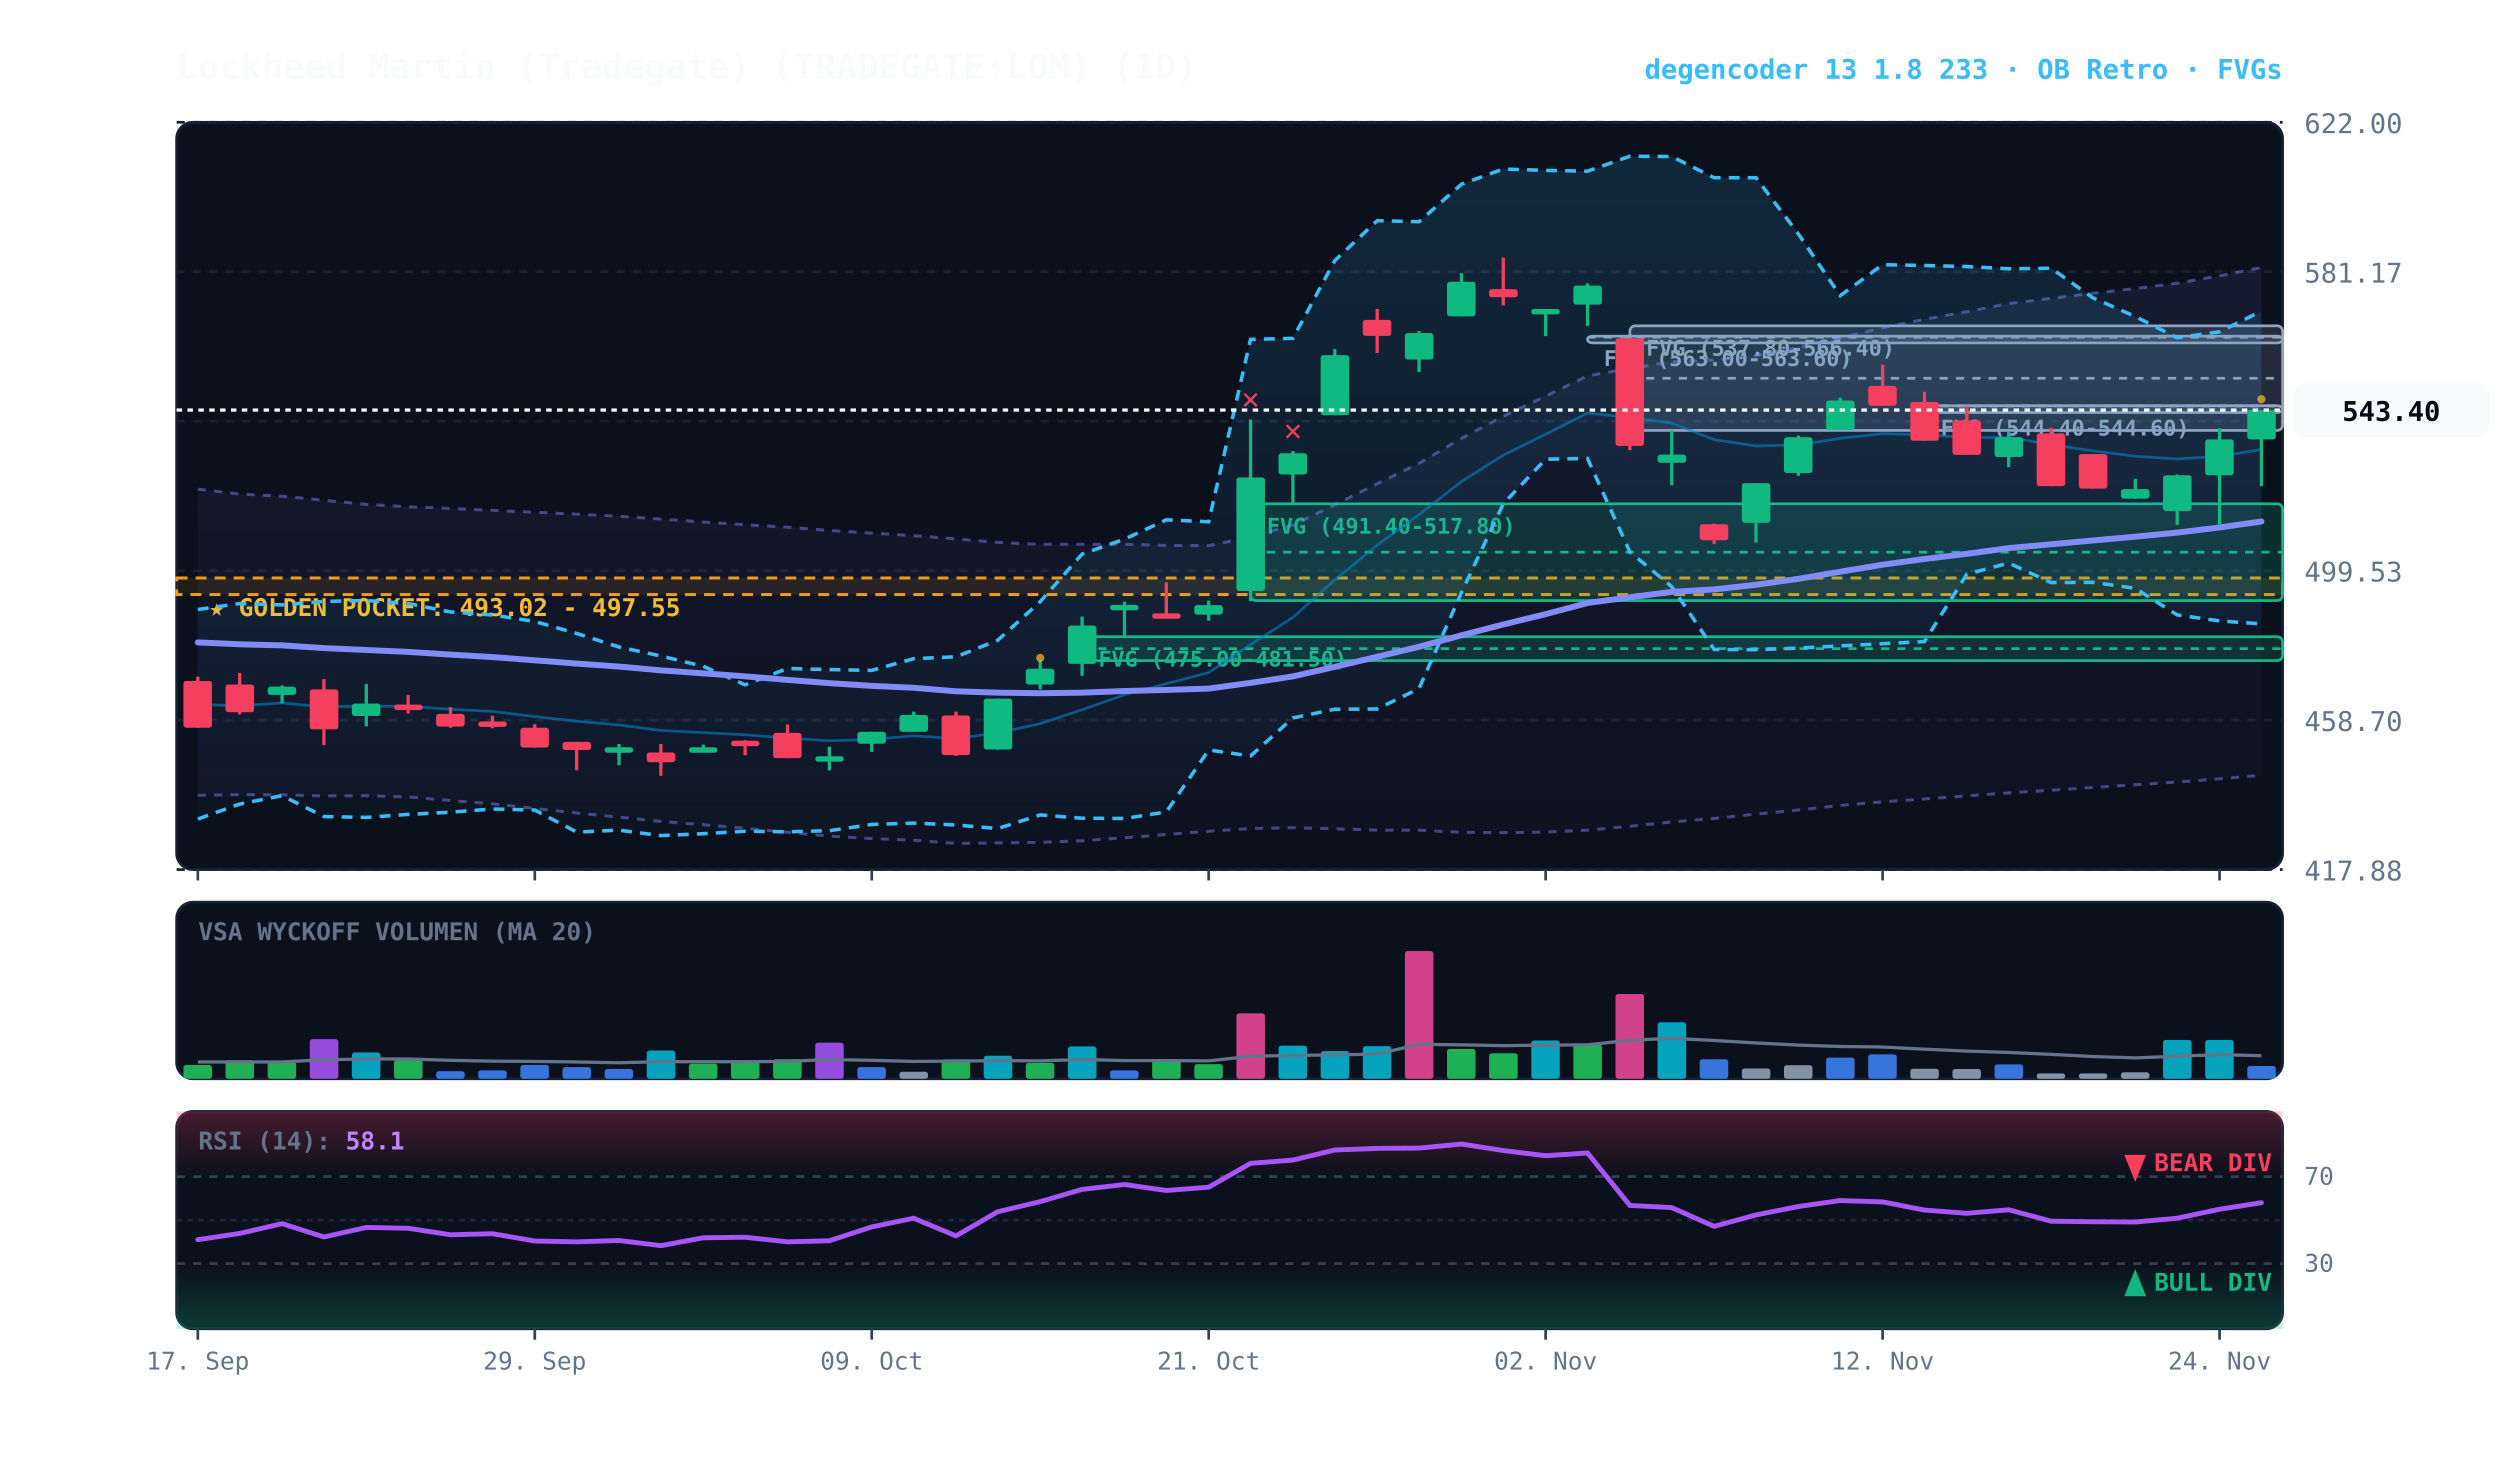
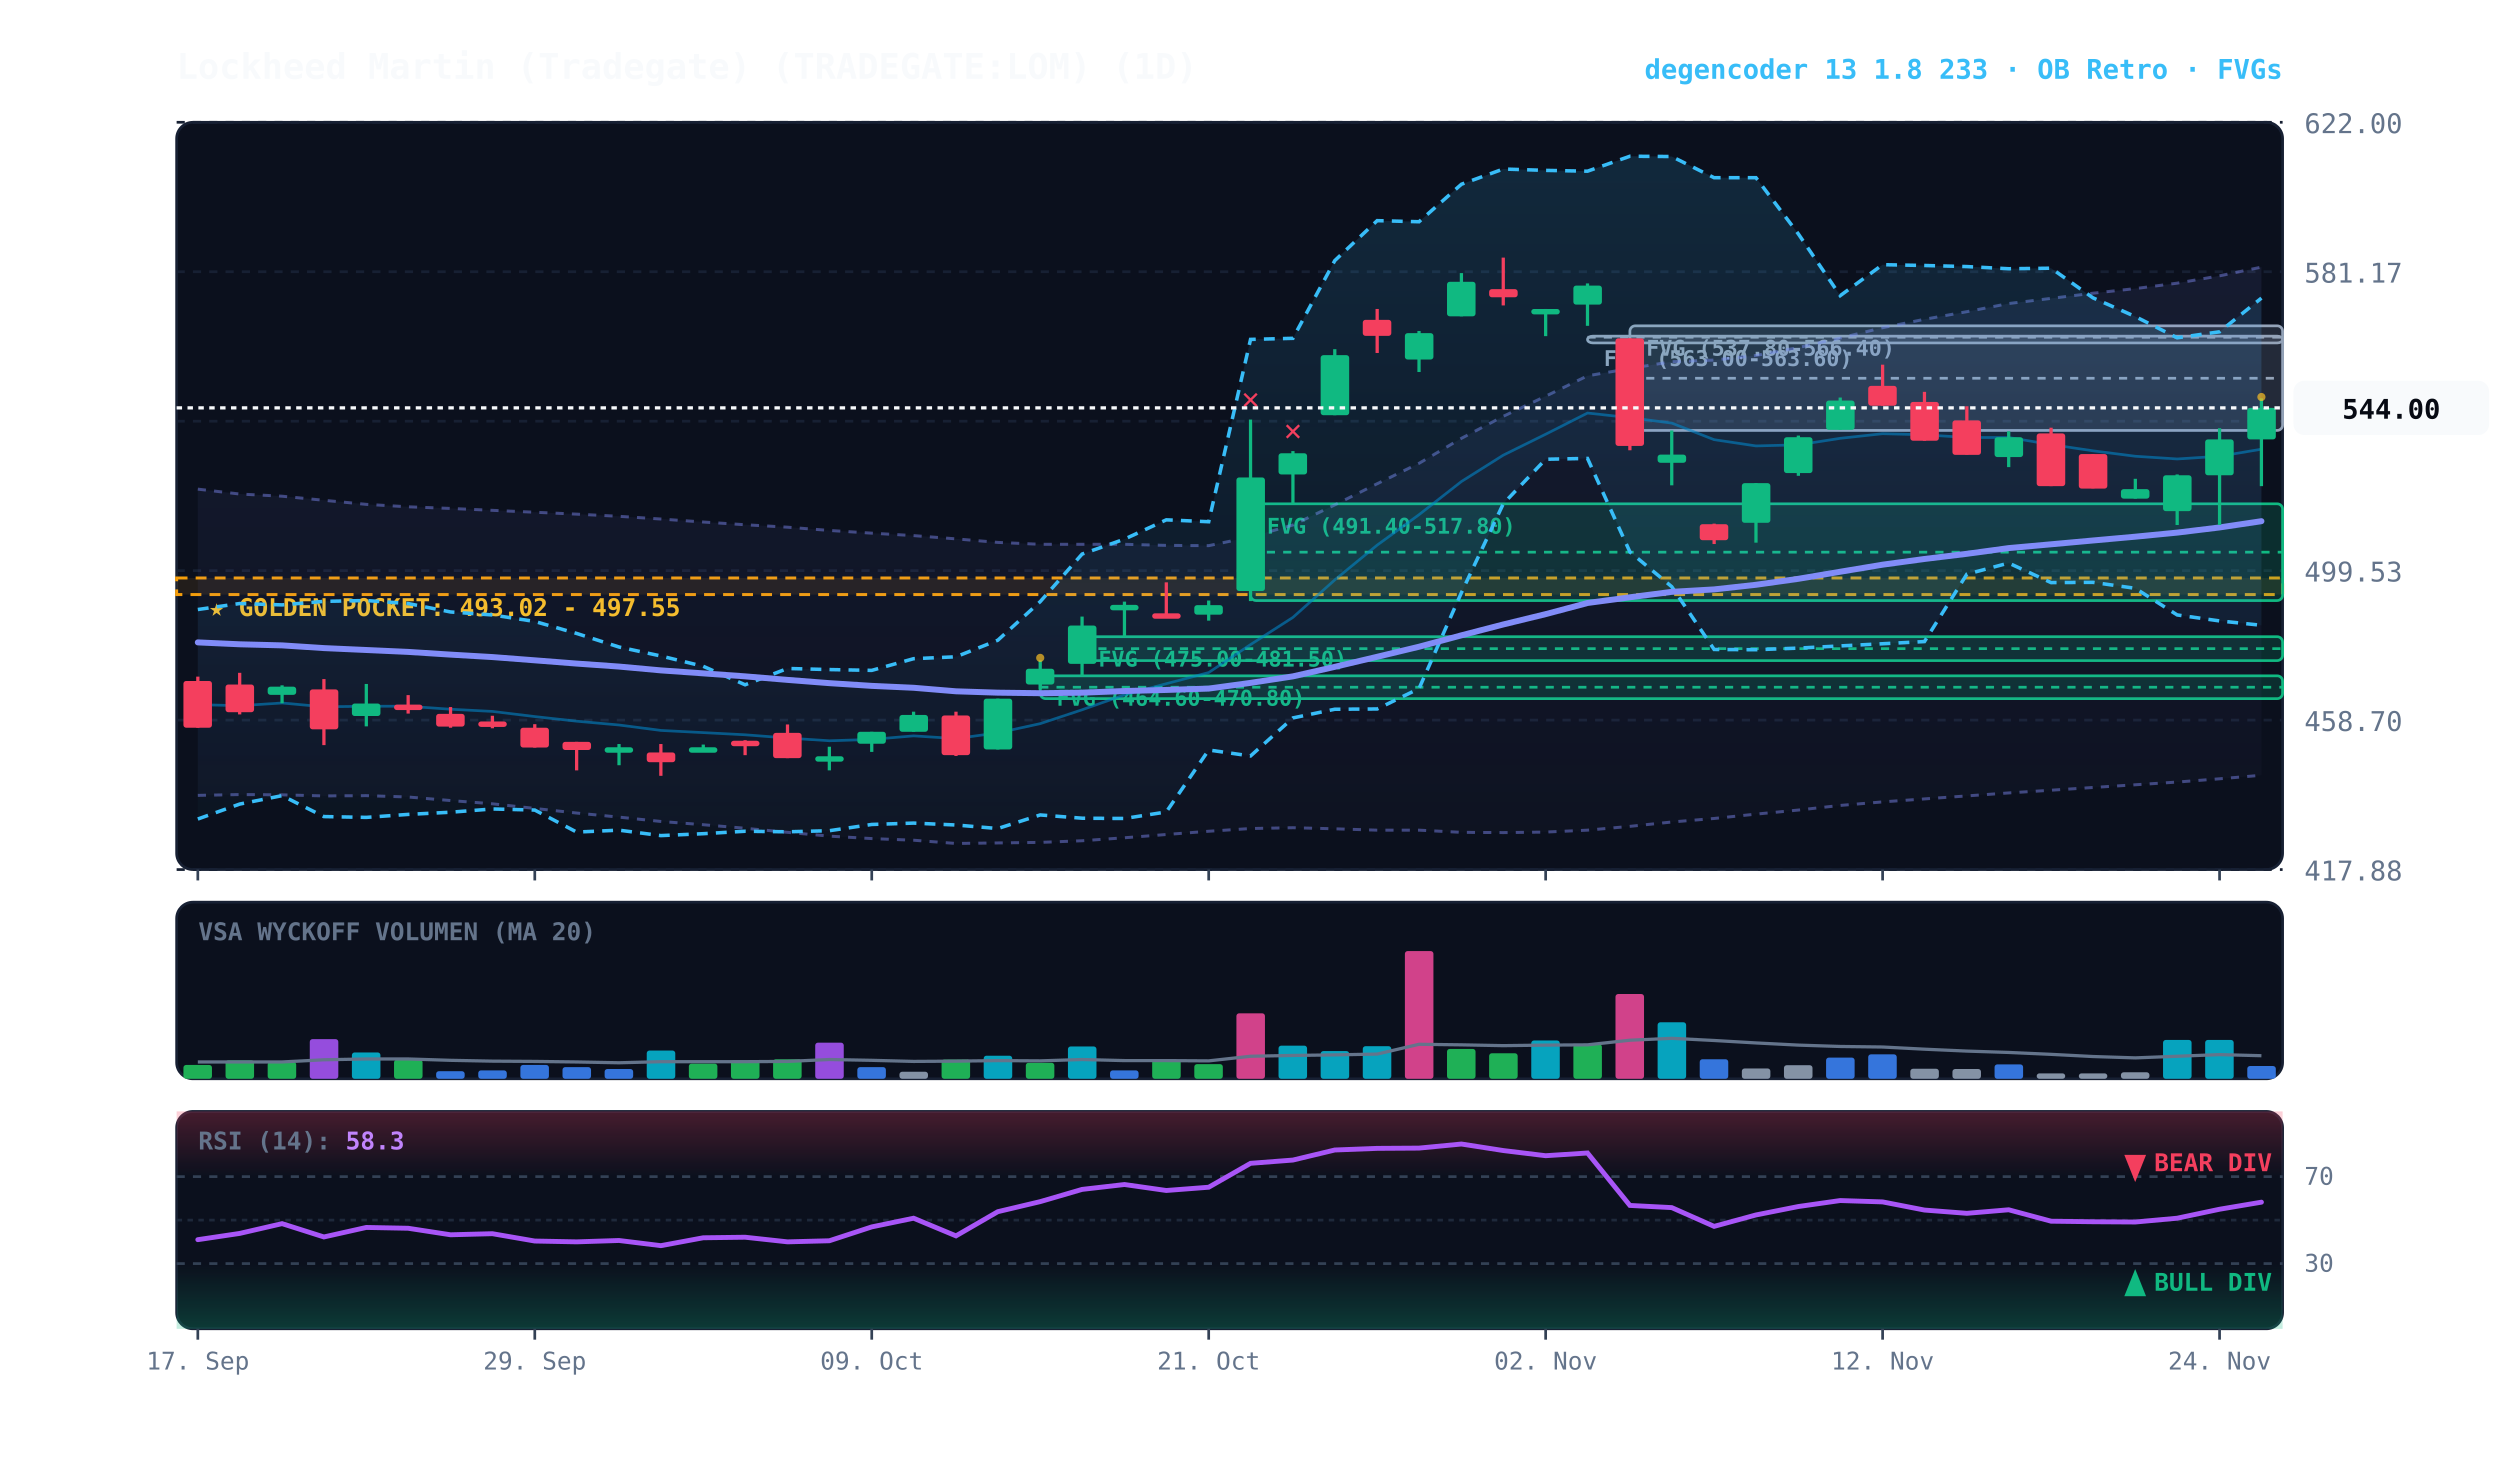
<svg xmlns="http://www.w3.org/2000/svg" viewBox="0 0 920 540" width="100%" height="100%" style="background:#070a13; font-family:'JetBrains Mono', monospace;">
  <defs>
    <linearGradient id="cloud-grad" x1="0%" y1="0%" x2="0%" y2="100%">
      <stop offset="0%" stop-color="#38bdf8" stop-opacity="0.14" />
      <stop offset="100%" stop-color="#38bdf8" stop-opacity="0.02" />
    </linearGradient>
    <linearGradient id="rfe-cloud" x1="0%" y1="0%" x2="0%" y2="100%">
      <stop offset="0%" stop-color="#818cf8" stop-opacity="0.09" />
      <stop offset="100%" stop-color="#818cf8" stop-opacity="0.02" />
    </linearGradient>
    <linearGradient id="rsi-overbought" x1="0%" y1="0%" x2="0%" y2="100%">
      <stop offset="0%" stop-color="#f43f5e" stop-opacity="0.25" />
      <stop offset="100%" stop-color="#f43f5e" stop-opacity="0.0" />
    </linearGradient>
    <linearGradient id="rsi-oversold" x1="0%" y1="0%" x2="0%" y2="100%">
      <stop offset="0%" stop-color="#10b981" stop-opacity="0.0" />
      <stop offset="100%" stop-color="#10b981" stop-opacity="0.25" />
    </linearGradient>
  </defs>
  <rect x="65" y="45" width="775" height="275" fill="#0b101d" rx="6" stroke="#172033" stroke-width="1" />
  <rect x="65" y="332" width="775" height="65" fill="#0b101d" rx="6" stroke="#172033" stroke-width="1" />
  <rect x="65" y="409" width="775" height="80" fill="#0b101d" rx="6" stroke="#172033" stroke-width="1" />
  <line x1="65" y1="320.0" x2="840" y2="320.0" stroke="#172033" stroke-dasharray="3,3" stroke-width="1" />
  <text x="848" y="324.0" fill="#64748b" font-size="10" text-anchor="start">417.88</text>
  <line x1="65" y1="265.0" x2="840" y2="265.0" stroke="#172033" stroke-dasharray="3,3" stroke-width="1" />
  <text x="848" y="269.0" fill="#64748b" font-size="10" text-anchor="start">458.70</text>
  <line x1="65" y1="210.0" x2="840" y2="210.0" stroke="#172033" stroke-dasharray="3,3" stroke-width="1" />
  <text x="848" y="214.0" fill="#64748b" font-size="10" text-anchor="start">499.53</text>
  <line x1="65" y1="155.0" x2="840" y2="155.0" stroke="#172033" stroke-dasharray="3,3" stroke-width="1" />
  <text x="848" y="159.0" fill="#64748b" font-size="10" text-anchor="start">540.35</text>
  <line x1="65" y1="100.0" x2="840" y2="100.0" stroke="#172033" stroke-dasharray="3,3" stroke-width="1" />
  <text x="848" y="104.0" fill="#64748b" font-size="10" text-anchor="start">581.17</text>
  <line x1="65" y1="45.0" x2="840" y2="45.0" stroke="#172033" stroke-dasharray="3,3" stroke-width="1" />
  <text x="848" y="49.0" fill="#64748b" font-size="10" text-anchor="start">622.00</text>
  <rect x="65" y="212.7" width="775" height="6.1" fill="rgba(245, 158, 11, 0.10)" stroke="#f59e0b" stroke-dasharray="4,3" stroke-width="1.1" />
  <text x="77" y="226.7" fill="#fbbf24" font-size="9" font-weight="bold">★ GOLDEN POCKET: 493.02 - 497.55</text>
-   <rect x="708.2" y="149.3" width="131.8" height="2.5" fill="rgba(148, 163, 184, 0.18)" stroke="#94a3b8" stroke-width="1" rx="2" />
-   <line x1="708.2" y1="149.4" x2="840" y2="149.4" stroke="#94a3b8" stroke-dasharray="3,3" stroke-width="1" />
-   <text x="714.2" y="160.3" fill="#94a3b8" font-size="8" font-weight="bold">FVG (544.40-544.60)</text>
  <rect x="599.8" y="119.9" width="240.2" height="38.5" fill="rgba(148, 163, 184, 0.18)" stroke="#94a3b8" stroke-width="1" rx="2" />
  <line x1="599.8" y1="139.2" x2="840" y2="139.2" stroke="#94a3b8" stroke-dasharray="3,3" stroke-width="1" />
  <text x="605.8" y="130.9" fill="#94a3b8" font-size="8" font-weight="bold">FVG (537.80-566.40)</text>
  <rect x="584.2" y="123.7" width="255.8" height="2.5" fill="rgba(148, 163, 184, 0.18)" stroke="#94a3b8" stroke-width="1" rx="2" />
  <line x1="584.2" y1="124.1" x2="840" y2="124.1" stroke="#94a3b8" stroke-dasharray="3,3" stroke-width="1" />
  <text x="590.2" y="134.7" fill="#94a3b8" font-size="8" font-weight="bold">FVG (563.00-563.60)</text>
  <rect x="460.2" y="185.4" width="379.8" height="35.6" fill="rgba(16, 185, 129, 0.18)" stroke="#10b981" stroke-width="1" rx="2" />
  <line x1="460.2" y1="203.2" x2="840" y2="203.2" stroke="#10b981" stroke-dasharray="3,3" stroke-width="1" />
  <text x="466.2" y="196.4" fill="#10b981" font-size="8" font-weight="bold">FVG (491.40-517.80)</text>
  <rect x="398.2" y="234.3" width="441.8" height="8.8" fill="rgba(16, 185, 129, 0.18)" stroke="#10b981" stroke-width="1" rx="2" />
  <line x1="398.2" y1="238.7" x2="840" y2="238.7" stroke="#10b981" stroke-dasharray="3,3" stroke-width="1" />
  <text x="404.2" y="245.3" fill="#10b981" font-size="8" font-weight="bold">FVG (475.00-481.50)</text>
-   <polygon points="72.8,180.0 88.2,181.8 103.8,182.6 119.2,184.1 134.8,185.6 150.2,186.5 165.8,187.1 181.2,187.8 196.8,188.5 212.2,189.2 227.8,190.0 243.2,191.0 258.8,192.1 274.2,193.1 289.8,194.0 305.2,195.2 320.8,196.2 336.2,197.1 351.8,198.3 367.2,199.6 382.8,200.3 398.2,200.3 413.8,200.3 429.2,200.7 444.8,200.8 460.2,197.6 475.8,193.2 491.2,185.8 506.8,178.0 522.2,170.5 537.8,161.3 553.2,153.2 568.8,145.8 584.2,138.3 599.8,135.6 615.2,133.1 630.8,132.5 646.2,130.8 661.8,127.9 677.2,124.4 692.8,120.6 708.2,117.5 723.8,114.7 739.2,111.7 754.8,109.8 770.2,107.9 785.8,106.2 801.2,104.2 816.8,101.5 832.2,98.4 832.2,285.3 816.8,286.6 801.2,287.8 785.8,288.8 770.2,289.8 754.8,290.8 739.2,291.8 723.8,292.9 708.2,294.0 692.8,295.1 677.2,296.4 661.8,298.1 646.2,299.6 630.8,301.2 615.2,302.5 599.8,304.1 584.2,305.5 568.8,306.2 553.2,306.4 537.8,306.3 522.2,305.5 506.8,305.5 491.2,305.0 475.8,304.6 460.2,304.9 444.8,305.9 429.2,307.1 413.8,308.3 398.2,309.4 382.8,310.0 367.2,310.2 351.8,310.4 336.2,309.2 320.8,308.6 305.2,307.7 289.8,306.3 274.2,304.8 258.8,303.5 243.2,302.3 227.8,300.7 212.2,299.2 196.8,297.5 181.2,295.8 165.8,294.6 150.2,293.3 134.8,292.8 119.2,292.9 103.8,292.5 88.2,292.4 72.8,292.7" fill="url(#rfe-cloud)" />
-   <polyline points="72.8,180.0 88.2,181.8 103.8,182.6 119.2,184.1 134.8,185.6 150.2,186.5 165.8,187.1 181.2,187.8 196.8,188.5 212.2,189.2 227.8,190.0 243.2,191.0 258.8,192.1 274.2,193.1 289.8,194.0 305.2,195.2 320.8,196.2 336.2,197.1 351.8,198.3 367.2,199.6 382.8,200.3 398.2,200.3 413.8,200.3 429.2,200.7 444.8,200.8 460.2,197.6 475.8,193.2 491.2,185.8 506.8,178.0 522.2,170.5 537.8,161.3 553.2,153.2 568.8,145.8 584.2,138.3 599.8,135.6 615.2,133.1 630.8,132.5 646.2,130.8 661.8,127.9 677.2,124.4 692.8,120.6 708.2,117.5 723.8,114.7 739.2,111.7 754.8,109.8 770.2,107.9 785.8,106.2 801.2,104.2 816.8,101.5 832.2,98.4" fill="none" stroke="#818cf8" stroke-width="1.1" stroke-opacity="0.45" stroke-dasharray="3,3" />
+   <rect x="382.8" y="248.7" width="457.2" height="8.4" fill="rgba(16, 185, 129, 0.18)" stroke="#10b981" stroke-width="1" rx="2" />
+   <line x1="382.8" y1="252.9" x2="840" y2="252.9" stroke="#10b981" stroke-dasharray="3,3" stroke-width="1" />
+   <text x="388.8" y="259.7" fill="#10b981" font-size="8" font-weight="bold">FVG (464.60-470.80)</text>
+   <polygon points="72.8,180.0 88.2,181.8 103.8,182.6 119.2,184.1 134.8,185.6 150.2,186.5 165.8,187.1 181.2,187.8 196.8,188.5 212.2,189.2 227.8,190.0 243.2,191.0 258.8,192.1 274.2,193.1 289.8,194.0 305.2,195.2 320.8,196.2 336.2,197.1 351.8,198.3 367.2,199.6 382.8,200.3 398.2,200.3 413.8,200.3 429.2,200.7 444.8,200.8 460.2,197.6 475.8,193.2 491.2,185.8 506.8,178.0 522.2,170.5 537.8,161.3 553.2,153.2 568.8,145.8 584.2,138.3 599.8,135.6 615.2,133.1 630.8,132.5 646.2,130.8 661.8,127.9 677.2,124.4 692.8,120.6 708.2,117.5 723.8,114.7 739.2,111.7 754.8,109.8 770.2,107.9 785.8,106.2 801.2,104.2 816.8,101.5 832.2,98.3 832.2,285.3 816.8,286.6 801.2,287.8 785.8,288.8 770.2,289.8 754.8,290.8 739.2,291.8 723.8,292.9 708.2,294.0 692.8,295.1 677.2,296.4 661.8,298.1 646.2,299.6 630.8,301.2 615.2,302.5 599.8,304.1 584.2,305.5 568.8,306.2 553.2,306.4 537.8,306.3 522.2,305.5 506.8,305.5 491.2,305.0 475.8,304.6 460.2,304.9 444.8,305.9 429.2,307.1 413.8,308.3 398.2,309.4 382.8,310.0 367.2,310.2 351.8,310.4 336.2,309.2 320.8,308.6 305.2,307.7 289.8,306.3 274.2,304.8 258.8,303.5 243.2,302.3 227.8,300.7 212.2,299.2 196.8,297.5 181.2,295.8 165.8,294.6 150.2,293.3 134.8,292.8 119.2,292.9 103.8,292.5 88.2,292.4 72.8,292.7" fill="url(#rfe-cloud)" />
+   <polyline points="72.8,180.0 88.2,181.8 103.8,182.6 119.2,184.1 134.8,185.6 150.2,186.5 165.8,187.1 181.2,187.8 196.8,188.5 212.2,189.2 227.8,190.0 243.2,191.0 258.8,192.1 274.2,193.1 289.8,194.0 305.2,195.2 320.8,196.2 336.2,197.1 351.8,198.3 367.2,199.6 382.8,200.3 398.2,200.3 413.8,200.3 429.2,200.7 444.8,200.8 460.2,197.6 475.8,193.2 491.2,185.8 506.8,178.0 522.2,170.5 537.8,161.3 553.2,153.2 568.8,145.8 584.2,138.3 599.8,135.6 615.2,133.1 630.8,132.5 646.2,130.8 661.8,127.9 677.2,124.4 692.8,120.6 708.2,117.5 723.8,114.7 739.2,111.7 754.8,109.8 770.2,107.9 785.8,106.2 801.2,104.2 816.8,101.5 832.2,98.3" fill="none" stroke="#818cf8" stroke-width="1.1" stroke-opacity="0.45" stroke-dasharray="3,3" />
  <polyline points="72.8,292.7 88.2,292.4 103.8,292.5 119.2,292.9 134.8,292.8 150.2,293.3 165.8,294.6 181.2,295.8 196.8,297.5 212.2,299.2 227.8,300.7 243.2,302.3 258.8,303.5 274.2,304.8 289.8,306.3 305.2,307.7 320.8,308.6 336.2,309.2 351.8,310.4 367.2,310.2 382.8,310.0 398.2,309.4 413.8,308.3 429.2,307.1 444.8,305.9 460.2,304.9 475.8,304.6 491.2,305.0 506.8,305.5 522.2,305.5 537.8,306.3 553.2,306.4 568.8,306.2 584.2,305.5 599.8,304.1 615.2,302.5 630.8,301.2 646.2,299.6 661.8,298.1 677.2,296.4 692.8,295.1 708.2,294.0 723.8,292.9 739.2,291.8 754.8,290.8 770.2,289.8 785.8,288.8 801.2,287.8 816.8,286.6 832.2,285.3" fill="none" stroke="#818cf8" stroke-width="1.1" stroke-opacity="0.45" stroke-dasharray="3,3" />
-   <polygon points="72.8,224.3 88.2,222.1 103.8,222.6 119.2,221.3 134.8,221.0 150.2,222.1 165.8,225.2 181.2,226.3 196.8,228.7 212.2,233.1 227.8,238.1 243.2,241.4 258.8,245.2 274.2,252.0 289.8,246.0 305.2,246.4 320.8,246.7 336.2,242.4 351.8,241.7 367.2,235.6 382.8,221.4 398.2,203.9 413.8,198.4 429.2,191.3 444.8,192.0 460.2,124.9 475.8,124.5 491.2,95.9 506.8,81.2 522.2,81.6 537.8,67.8 553.2,62.2 568.8,62.7 584.2,63.0 599.8,57.5 615.2,57.6 630.8,65.4 646.2,65.4 661.8,86.1 677.2,108.8 692.8,97.4 708.2,97.7 723.8,98.1 739.2,98.9 754.8,98.7 770.2,109.6 785.8,116.5 801.2,124.3 816.8,122.1 832.2,114.5 832.2,229.6 816.8,228.5 801.2,226.3 785.8,216.5 770.2,214.3 754.8,214.4 739.2,207.2 723.8,211.3 708.2,236.1 692.8,236.9 677.2,237.7 661.8,238.5 646.2,239.1 630.8,239.0 615.2,215.9 599.8,203.1 584.2,168.7 568.8,169.0 553.2,185.4 537.8,218.1 522.2,253.4 506.8,260.9 491.2,261.0 475.8,264.2 460.2,278.2 444.8,276.0 429.2,298.8 413.8,301.2 398.2,301.1 382.8,299.9 367.2,304.9 351.8,303.6 336.2,302.9 320.8,303.4 305.2,305.7 289.8,306.1 274.2,305.9 258.8,306.8 243.2,307.5 227.8,305.5 212.2,306.2 196.8,298.1 181.2,297.7 165.8,298.9 150.2,299.7 134.8,300.8 119.2,300.5 103.8,292.8 88.2,295.9 72.8,301.4" fill="url(#cloud-grad)" />
-   <polyline points="72.8,224.3 88.2,222.1 103.8,222.6 119.2,221.3 134.8,221.0 150.2,222.1 165.8,225.2 181.2,226.3 196.8,228.7 212.2,233.1 227.8,238.1 243.2,241.4 258.8,245.2 274.2,252.0 289.8,246.0 305.2,246.4 320.8,246.7 336.2,242.4 351.8,241.7 367.2,235.6 382.8,221.4 398.2,203.9 413.8,198.4 429.2,191.3 444.8,192.0 460.2,124.9 475.8,124.5 491.2,95.9 506.8,81.2 522.2,81.6 537.8,67.8 553.2,62.2 568.8,62.7 584.2,63.0 599.8,57.5 615.2,57.6 630.8,65.4 646.2,65.4 661.8,86.1 677.2,108.8 692.8,97.4 708.2,97.7 723.8,98.1 739.2,98.9 754.8,98.7 770.2,109.6 785.8,116.5 801.2,124.3 816.8,122.1 832.2,114.5" fill="none" stroke="#38bdf8" stroke-width="1.3" stroke-dasharray="4,3" />
-   <polyline points="72.8,301.4 88.2,295.9 103.8,292.8 119.2,300.5 134.8,300.8 150.2,299.7 165.8,298.9 181.2,297.7 196.8,298.1 212.2,306.2 227.8,305.5 243.2,307.5 258.8,306.8 274.2,305.9 289.8,306.1 305.2,305.7 320.8,303.4 336.2,302.9 351.8,303.6 367.2,304.9 382.8,299.9 398.2,301.1 413.8,301.2 429.2,298.8 444.8,276.0 460.2,278.2 475.8,264.2 491.2,261.0 506.8,260.9 522.2,253.4 537.8,218.1 553.2,185.4 568.8,169.0 584.2,168.7 599.8,203.1 615.2,215.9 630.8,239.0 646.2,239.1 661.8,238.5 677.2,237.7 692.8,236.9 708.2,236.1 723.8,211.3 739.2,207.2 754.8,214.4 770.2,214.3 785.8,216.5 801.2,226.3 816.8,228.5 832.2,229.6" fill="none" stroke="#38bdf8" stroke-width="1.3" stroke-dasharray="4,3" />
-   <polyline points="72.8,259.3 88.2,259.7 103.8,258.7 119.2,260.1 134.8,259.9 150.2,259.9 165.8,261.0 181.2,261.8 196.8,263.7 212.2,265.4 227.8,266.8 243.2,268.8 258.8,269.6 274.2,270.4 289.8,271.6 305.2,272.6 320.8,272.1 336.2,270.8 351.8,271.8 367.2,269.7 382.8,266.3 398.2,261.2 413.8,255.7 429.2,251.6 444.8,247.5 460.2,237.2 475.8,227.2 491.2,213.4 506.8,200.6 522.2,189.4 537.8,177.2 553.2,167.5 568.8,159.8 584.2,152.0 599.8,153.7 615.2,155.7 630.8,161.8 646.2,164.1 661.8,163.7 677.2,161.3 692.8,159.6 708.2,160.0 723.8,161.0 739.2,161.0 754.8,163.6 770.2,165.9 785.8,167.9 801.2,168.9 816.8,167.9 832.2,165.4" fill="none" stroke="#0284c7" stroke-width="1.0" stroke-opacity="0.6" />
-   <polyline points="72.8,236.4 88.2,237.1 103.8,237.5 119.2,238.5 134.8,239.2 150.2,239.9 165.8,240.9 181.2,241.8 196.8,243.0 212.2,244.2 227.8,245.3 243.2,246.7 258.8,247.8 274.2,248.9 289.8,250.2 305.2,251.4 320.8,252.4 336.2,253.1 351.8,254.4 367.2,254.9 382.8,255.1 398.2,254.9 413.8,254.3 429.2,253.9 444.8,253.4 460.2,251.3 475.8,248.9 491.2,245.4 506.8,241.7 522.2,238.0 537.8,233.8 553.2,229.8 568.8,226.0 584.2,221.9 599.8,219.8 615.2,217.8 630.8,216.9 646.2,215.2 661.8,213.0 677.2,210.4 692.8,207.8 708.2,205.7 723.8,203.8 739.2,201.7 754.8,200.3 770.2,198.9 785.8,197.5 801.2,196.0 816.8,194.1 832.2,191.9" fill="none" stroke="#818cf8" stroke-width="2.2" stroke-linecap="round" />
+   <polygon points="72.8,224.3 88.2,222.1 103.8,222.6 119.2,221.3 134.8,221.0 150.2,222.1 165.8,225.2 181.2,226.3 196.8,228.7 212.2,233.1 227.8,238.1 243.2,241.4 258.8,245.2 274.2,252.0 289.8,246.0 305.2,246.4 320.8,246.7 336.2,242.4 351.8,241.7 367.2,235.6 382.8,221.4 398.2,203.9 413.8,198.4 429.2,191.3 444.8,192.0 460.2,124.9 475.8,124.5 491.2,95.9 506.8,81.2 522.2,81.6 537.8,67.8 553.2,62.2 568.8,62.7 584.2,63.0 599.8,57.5 615.2,57.6 630.8,65.4 646.2,65.4 661.8,86.1 677.2,108.8 692.8,97.4 708.2,97.7 723.8,98.1 739.2,98.9 754.8,98.7 770.2,109.6 785.8,116.5 801.2,124.3 816.8,122.1 832.2,109.7 832.2,230.1 816.8,228.5 801.2,226.3 785.8,216.5 770.2,214.3 754.8,214.4 739.2,207.2 723.8,211.3 708.2,236.1 692.8,236.9 677.2,237.7 661.8,238.5 646.2,239.1 630.8,239.0 615.2,215.9 599.8,203.1 584.2,168.7 568.8,169.0 553.2,185.4 537.8,218.1 522.2,253.4 506.8,260.9 491.2,261.0 475.8,264.2 460.2,278.2 444.8,276.0 429.2,298.8 413.8,301.2 398.2,301.1 382.8,299.9 367.2,304.9 351.8,303.6 336.2,302.9 320.8,303.4 305.2,305.7 289.8,306.1 274.2,305.9 258.8,306.8 243.2,307.5 227.8,305.5 212.2,306.2 196.8,298.1 181.2,297.7 165.8,298.9 150.2,299.7 134.8,300.8 119.2,300.5 103.8,292.8 88.2,295.9 72.8,301.4" fill="url(#cloud-grad)" />
+   <polyline points="72.8,224.3 88.2,222.1 103.8,222.6 119.2,221.3 134.8,221.0 150.2,222.1 165.8,225.2 181.2,226.3 196.8,228.7 212.2,233.1 227.8,238.1 243.2,241.4 258.8,245.2 274.2,252.0 289.8,246.0 305.2,246.4 320.8,246.7 336.2,242.4 351.8,241.7 367.2,235.6 382.8,221.4 398.2,203.9 413.8,198.4 429.2,191.3 444.8,192.0 460.2,124.9 475.8,124.5 491.2,95.9 506.8,81.2 522.2,81.6 537.8,67.8 553.2,62.2 568.8,62.7 584.2,63.0 599.8,57.5 615.2,57.6 630.8,65.4 646.2,65.4 661.8,86.1 677.2,108.8 692.8,97.4 708.2,97.7 723.8,98.1 739.2,98.9 754.8,98.7 770.2,109.6 785.8,116.5 801.2,124.3 816.8,122.1 832.2,109.7" fill="none" stroke="#38bdf8" stroke-width="1.3" stroke-dasharray="4,3" />
+   <polyline points="72.8,301.4 88.2,295.9 103.8,292.8 119.2,300.5 134.8,300.8 150.2,299.7 165.8,298.9 181.2,297.7 196.8,298.1 212.2,306.2 227.8,305.5 243.2,307.5 258.8,306.8 274.2,305.9 289.8,306.1 305.2,305.7 320.8,303.4 336.2,302.9 351.8,303.6 367.2,304.9 382.8,299.9 398.2,301.1 413.8,301.2 429.2,298.8 444.8,276.0 460.2,278.2 475.8,264.2 491.2,261.0 506.8,260.9 522.2,253.4 537.8,218.1 553.2,185.4 568.8,169.0 584.2,168.7 599.8,203.1 615.2,215.9 630.8,239.0 646.2,239.1 661.8,238.5 677.2,237.7 692.8,236.9 708.2,236.1 723.8,211.3 739.2,207.2 754.8,214.4 770.2,214.3 785.8,216.5 801.2,226.3 816.8,228.5 832.2,230.1" fill="none" stroke="#38bdf8" stroke-width="1.3" stroke-dasharray="4,3" />
+   <polyline points="72.8,259.3 88.2,259.7 103.8,258.7 119.2,260.1 134.8,259.9 150.2,259.9 165.8,261.0 181.2,261.8 196.8,263.7 212.2,265.4 227.8,266.8 243.2,268.8 258.8,269.6 274.2,270.4 289.8,271.6 305.2,272.6 320.8,272.1 336.2,270.8 351.8,271.8 367.2,269.7 382.8,266.3 398.2,261.2 413.8,255.7 429.2,251.6 444.8,247.5 460.2,237.2 475.8,227.2 491.2,213.4 506.8,200.6 522.2,189.4 537.8,177.2 553.2,167.5 568.8,159.8 584.2,152.0 599.8,153.7 615.2,155.7 630.8,161.8 646.2,164.1 661.8,163.7 677.2,161.3 692.8,159.6 708.2,160.0 723.8,161.0 739.2,161.0 754.8,163.6 770.2,165.9 785.8,167.9 801.2,168.9 816.8,167.9 832.2,165.3" fill="none" stroke="#0284c7" stroke-width="1.0" stroke-opacity="0.6" />
+   <polyline points="72.8,236.4 88.2,237.1 103.8,237.5 119.2,238.5 134.8,239.2 150.2,239.9 165.8,240.9 181.2,241.8 196.8,243.0 212.2,244.2 227.8,245.3 243.2,246.7 258.8,247.8 274.2,248.9 289.8,250.2 305.2,251.4 320.8,252.4 336.2,253.1 351.8,254.4 367.2,254.9 382.8,255.1 398.2,254.9 413.8,254.3 429.2,253.9 444.8,253.4 460.2,251.3 475.8,248.9 491.2,245.4 506.8,241.7 522.2,238.0 537.8,233.8 553.2,229.8 568.8,226.0 584.2,221.9 599.8,219.8 615.2,217.8 630.8,216.9 646.2,215.2 661.8,213.0 677.2,210.4 692.8,207.8 708.2,205.7 723.8,203.8 739.2,201.7 754.8,200.3 770.2,198.9 785.8,197.5 801.2,196.0 816.8,194.1 832.2,191.8" fill="none" stroke="#818cf8" stroke-width="2.2" stroke-linecap="round" />
  <line x1="72.8" y1="249.0" x2="72.8" y2="267.8" stroke="#f43f5e" stroke-width="1.2" />
  <rect x="67.5" y="250.6" width="10.5" height="17.2" fill="#f43f5e" rx="1" />
  <line x1="88.2" y1="247.6" x2="88.2" y2="262.9" stroke="#f43f5e" stroke-width="1.2" />
  <rect x="83.0" y="251.9" width="10.5" height="10.2" fill="#f43f5e" rx="1" />
  <line x1="103.8" y1="252.2" x2="103.8" y2="258.8" stroke="#10b981" stroke-width="1.2" />
  <rect x="98.5" y="252.7" width="10.5" height="3.0" fill="#10b981" rx="1" />
  <line x1="119.2" y1="249.9" x2="119.2" y2="274.2" stroke="#f43f5e" stroke-width="1.2" />
  <rect x="114.0" y="253.7" width="10.5" height="14.7" fill="#f43f5e" rx="1" />
  <line x1="134.8" y1="251.7" x2="134.8" y2="267.3" stroke="#10b981" stroke-width="1.2" />
  <rect x="129.5" y="258.9" width="10.5" height="4.6" fill="#10b981" rx="1" />
  <line x1="150.2" y1="255.8" x2="150.2" y2="262.6" stroke="#f43f5e" stroke-width="1.2" />
  <rect x="145.0" y="259.3" width="10.5" height="2.0" fill="#f43f5e" rx="1" />
  <line x1="165.8" y1="260.2" x2="165.8" y2="267.8" stroke="#f43f5e" stroke-width="1.2" />
  <rect x="160.5" y="262.7" width="10.5" height="4.7" fill="#f43f5e" rx="1" />
  <line x1="181.2" y1="263.4" x2="181.2" y2="268.0" stroke="#f43f5e" stroke-width="1.2" />
  <rect x="176.0" y="265.5" width="10.5" height="2.0" fill="#f43f5e" rx="1" />
  <line x1="196.8" y1="266.5" x2="196.8" y2="275.1" stroke="#f43f5e" stroke-width="1.2" />
  <rect x="191.5" y="267.8" width="10.5" height="7.3" fill="#f43f5e" rx="1" />
  <line x1="212.2" y1="273.0" x2="212.2" y2="283.5" stroke="#f43f5e" stroke-width="1.2" />
  <rect x="207.0" y="273.0" width="10.5" height="3.0" fill="#f43f5e" rx="1" />
  <line x1="227.8" y1="273.8" x2="227.8" y2="281.6" stroke="#10b981" stroke-width="1.2" />
  <rect x="222.5" y="275.0" width="10.5" height="2.0" fill="#10b981" rx="1" />
  <line x1="243.2" y1="273.8" x2="243.2" y2="285.5" stroke="#f43f5e" stroke-width="1.2" />
  <rect x="238.0" y="276.9" width="10.5" height="3.6" fill="#f43f5e" rx="1" />
  <line x1="258.8" y1="274.0" x2="258.8" y2="276.5" stroke="#10b981" stroke-width="1.2" />
  <rect x="253.5" y="275.0" width="10.5" height="2.0" fill="#10b981" rx="1" />
  <line x1="274.2" y1="272.4" x2="274.2" y2="277.9" stroke="#f43f5e" stroke-width="1.2" />
  <rect x="269.0" y="272.6" width="10.5" height="2.0" fill="#f43f5e" rx="1" />
  <line x1="289.8" y1="266.6" x2="289.8" y2="279.0" stroke="#f43f5e" stroke-width="1.2" />
  <rect x="284.5" y="269.7" width="10.5" height="9.3" fill="#f43f5e" rx="1" />
  <line x1="305.2" y1="274.8" x2="305.2" y2="283.5" stroke="#10b981" stroke-width="1.2" />
  <rect x="300.0" y="278.3" width="10.5" height="2.0" fill="#10b981" rx="1" />
  <line x1="320.8" y1="269.3" x2="320.8" y2="276.7" stroke="#10b981" stroke-width="1.2" />
  <rect x="315.5" y="269.3" width="10.5" height="4.4" fill="#10b981" rx="1" />
  <line x1="336.2" y1="261.9" x2="336.2" y2="269.3" stroke="#10b981" stroke-width="1.2" />
  <rect x="331.0" y="263.1" width="10.5" height="6.2" fill="#10b981" rx="1" />
  <line x1="351.8" y1="261.9" x2="351.8" y2="278.2" stroke="#f43f5e" stroke-width="1.2" />
  <rect x="346.5" y="263.3" width="10.5" height="14.6" fill="#f43f5e" rx="1" />
  <line x1="367.2" y1="257.1" x2="367.2" y2="275.8" stroke="#10b981" stroke-width="1.2" />
  <rect x="362.0" y="257.1" width="10.5" height="18.7" fill="#10b981" rx="1" />
  <line x1="382.8" y1="243.0" x2="382.8" y2="253.7" stroke="#10b981" stroke-width="1.2" />
  <rect x="377.5" y="246.1" width="10.5" height="5.8" fill="#10b981" rx="1" />
  <circle cx="382.8" cy="242.1" r="1.5" fill="#fbbf24" opacity="0.7" />
  <line x1="398.2" y1="226.9" x2="398.2" y2="248.7" stroke="#10b981" stroke-width="1.2" />
  <rect x="393.0" y="230.2" width="10.5" height="14.1" fill="#10b981" rx="1" />
  <line x1="413.8" y1="221.4" x2="413.8" y2="234.3" stroke="#10b981" stroke-width="1.2" />
  <rect x="408.5" y="222.6" width="10.5" height="2.0" fill="#10b981" rx="1" />
  <line x1="429.2" y1="214.3" x2="429.2" y2="227.4" stroke="#f43f5e" stroke-width="1.2" />
  <rect x="424.0" y="225.7" width="10.5" height="2.0" fill="#f43f5e" rx="1" />
  <line x1="444.8" y1="221.0" x2="444.8" y2="228.4" stroke="#10b981" stroke-width="1.2" />
  <rect x="439.5" y="222.7" width="10.5" height="3.5" fill="#10b981" rx="1" />
  <line x1="460.2" y1="154.4" x2="460.2" y2="221.2" stroke="#10b981" stroke-width="1.2" />
  <rect x="455.0" y="175.7" width="10.5" height="41.8" fill="#10b981" rx="1" />
  <text x="460.2" y="150.4" fill="#f43f5e" font-size="11" font-weight="bold" text-anchor="middle">✕</text>
  <line x1="475.8" y1="166.0" x2="475.8" y2="185.4" stroke="#10b981" stroke-width="1.2" />
  <rect x="470.5" y="166.8" width="10.5" height="7.8" fill="#10b981" rx="1" />
  <text x="475.8" y="162.0" fill="#f43f5e" font-size="11" font-weight="bold" text-anchor="middle">✕</text>
  <line x1="491.2" y1="128.5" x2="491.2" y2="152.8" stroke="#10b981" stroke-width="1.2" />
  <rect x="486.0" y="130.7" width="10.5" height="22.1" fill="#10b981" rx="1" />
  <line x1="506.8" y1="113.7" x2="506.8" y2="129.9" stroke="#f43f5e" stroke-width="1.2" />
  <rect x="501.5" y="117.7" width="10.5" height="5.9" fill="#f43f5e" rx="1" />
  <line x1="522.2" y1="121.8" x2="522.2" y2="136.9" stroke="#10b981" stroke-width="1.2" />
  <rect x="517.0" y="122.6" width="10.5" height="9.7" fill="#10b981" rx="1" />
  <line x1="537.8" y1="100.5" x2="537.8" y2="116.4" stroke="#10b981" stroke-width="1.2" />
  <rect x="532.5" y="103.7" width="10.5" height="12.7" fill="#10b981" rx="1" />
  <line x1="553.2" y1="94.8" x2="553.2" y2="112.4" stroke="#f43f5e" stroke-width="1.2" />
  <rect x="548.0" y="106.4" width="10.5" height="3.0" fill="#f43f5e" rx="1" />
  <line x1="568.8" y1="113.7" x2="568.8" y2="123.7" stroke="#10b981" stroke-width="1.2" />
  <rect x="563.5" y="113.7" width="10.5" height="2.0" fill="#10b981" rx="1" />
  <line x1="584.2" y1="104.3" x2="584.2" y2="119.9" stroke="#10b981" stroke-width="1.2" />
  <rect x="579.0" y="105.1" width="10.5" height="7.0" fill="#10b981" rx="1" />
  <line x1="599.8" y1="124.5" x2="599.8" y2="165.7" stroke="#f43f5e" stroke-width="1.2" />
  <rect x="594.5" y="124.5" width="10.5" height="39.6" fill="#f43f5e" rx="1" />
  <line x1="615.2" y1="158.4" x2="615.2" y2="178.6" stroke="#10b981" stroke-width="1.2" />
  <rect x="610.0" y="167.3" width="10.5" height="3.0" fill="#10b981" rx="1" />
  <line x1="630.8" y1="192.7" x2="630.8" y2="200.2" stroke="#f43f5e" stroke-width="1.2" />
  <rect x="625.5" y="192.9" width="10.5" height="5.9" fill="#f43f5e" rx="1" />
  <line x1="646.2" y1="177.8" x2="646.2" y2="199.7" stroke="#10b981" stroke-width="1.2" />
  <rect x="641.0" y="177.8" width="10.5" height="14.6" fill="#10b981" rx="1" />
  <line x1="661.8" y1="160.3" x2="661.8" y2="175.1" stroke="#10b981" stroke-width="1.2" />
  <rect x="656.5" y="160.9" width="10.5" height="13.2" fill="#10b981" rx="1" />
  <line x1="677.2" y1="146.3" x2="677.2" y2="158.2" stroke="#10b981" stroke-width="1.2" />
  <rect x="672.0" y="147.4" width="10.5" height="10.8" fill="#10b981" rx="1" />
  <line x1="692.8" y1="134.2" x2="692.8" y2="149.3" stroke="#f43f5e" stroke-width="1.2" />
  <rect x="687.5" y="142.0" width="10.5" height="7.3" fill="#f43f5e" rx="1" />
  <line x1="708.2" y1="144.2" x2="708.2" y2="162.2" stroke="#f43f5e" stroke-width="1.2" />
  <rect x="703.0" y="147.9" width="10.5" height="14.3" fill="#f43f5e" rx="1" />
  <line x1="723.8" y1="149.5" x2="723.8" y2="167.3" stroke="#f43f5e" stroke-width="1.2" />
  <rect x="718.5" y="154.7" width="10.5" height="12.7" fill="#f43f5e" rx="1" />
  <line x1="739.2" y1="158.7" x2="739.2" y2="171.9" stroke="#10b981" stroke-width="1.2" />
  <rect x="734.0" y="160.9" width="10.5" height="7.3" fill="#10b981" rx="1" />
  <line x1="754.8" y1="157.4" x2="754.8" y2="178.9" stroke="#f43f5e" stroke-width="1.2" />
  <rect x="749.5" y="159.5" width="10.5" height="19.4" fill="#f43f5e" rx="1" />
  <line x1="770.2" y1="167.1" x2="770.2" y2="179.7" stroke="#f43f5e" stroke-width="1.2" />
  <rect x="765.0" y="167.1" width="10.5" height="12.7" fill="#f43f5e" rx="1" />
  <line x1="785.8" y1="176.2" x2="785.8" y2="183.5" stroke="#10b981" stroke-width="1.2" />
  <rect x="780.5" y="180.0" width="10.5" height="3.5" fill="#10b981" rx="1" />
  <line x1="801.2" y1="174.6" x2="801.2" y2="193.2" stroke="#10b981" stroke-width="1.2" />
  <rect x="796.0" y="174.9" width="10.5" height="13.2" fill="#10b981" rx="1" />
  <line x1="816.8" y1="157.6" x2="816.8" y2="193.2" stroke="#10b981" stroke-width="1.2" />
  <rect x="811.5" y="161.7" width="10.5" height="13.2" fill="#10b981" rx="1" />
-   <line x1="832.2" y1="150.9" x2="832.2" y2="178.9" stroke="#10b981" stroke-width="1.2" />
-   <rect x="827.0" y="150.9" width="10.5" height="10.8" fill="#10b981" rx="1" />
-   <circle cx="832.2" cy="146.9" r="1.5" fill="#fbbf24" opacity="0.7" />
-   <line x1="65" y1="150.9" x2="840" y2="150.9" stroke="#f8fafc" stroke-width="1.2" stroke-dasharray="2,2" />
-   <rect x="844" y="140.9" width="72" height="20" fill="#f8fafc" rx="4" />
-   <text x="880" y="154.9" fill="#070a13" font-size="10" font-weight="bold" text-anchor="middle">543.40</text>
+   <line x1="832.2" y1="146.6" x2="832.2" y2="178.9" stroke="#10b981" stroke-width="1.2" />
+   <rect x="827.0" y="150.1" width="10.5" height="11.6" fill="#10b981" rx="1" />
+   <circle cx="832.2" cy="146.1" r="1.5" fill="#fbbf24" opacity="0.7" />
+   <line x1="65" y1="150.1" x2="840" y2="150.1" stroke="#f8fafc" stroke-width="1.2" stroke-dasharray="2,2" />
+   <rect x="844" y="140.1" width="72" height="20" fill="#f8fafc" rx="4" />
+   <text x="880" y="154.1" fill="#070a13" font-size="10" font-weight="bold" text-anchor="middle">544.00</text>
  <text x="73" y="346" fill="#64748b" font-size="9" font-weight="bold">VSA WYCKOFF VOLUMEN (MA 20)</text>
  <rect x="67.5" y="391.9" width="10.5" height="5.1" fill="#22c55e" opacity="0.88" rx="1" />
  <rect x="83.0" y="390.2" width="10.5" height="6.8" fill="#22c55e" opacity="0.88" rx="1" />
  <rect x="98.5" y="390.8" width="10.5" height="6.2" fill="#22c55e" opacity="0.88" rx="1" />
  <rect x="114.0" y="382.4" width="10.5" height="14.6" fill="#a855f7" opacity="0.88" rx="1" />
  <rect x="129.5" y="387.3" width="10.5" height="9.7" fill="#06b6d4" opacity="0.88" rx="1" />
  <rect x="145.0" y="390.0" width="10.5" height="7.0" fill="#22c55e" opacity="0.88" rx="1" />
  <rect x="160.5" y="394.2" width="10.5" height="2.8" fill="#3b82f6" opacity="0.88" rx="1" />
  <rect x="176.0" y="393.9" width="10.5" height="3.1" fill="#3b82f6" opacity="0.88" rx="1" />
  <rect x="191.5" y="391.9" width="10.5" height="5.1" fill="#3b82f6" opacity="0.88" rx="1" />
  <rect x="207.0" y="392.7" width="10.5" height="4.3" fill="#3b82f6" opacity="0.88" rx="1" />
  <rect x="222.5" y="393.4" width="10.5" height="3.6" fill="#3b82f6" opacity="0.88" rx="1" />
  <rect x="238.0" y="386.6" width="10.5" height="10.4" fill="#06b6d4" opacity="0.88" rx="1" />
  <rect x="253.5" y="391.4" width="10.5" height="5.6" fill="#22c55e" opacity="0.88" rx="1" />
  <rect x="269.0" y="390.2" width="10.5" height="6.8" fill="#22c55e" opacity="0.88" rx="1" />
  <rect x="284.5" y="389.8" width="10.5" height="7.2" fill="#22c55e" opacity="0.88" rx="1" />
  <rect x="300.0" y="383.7" width="10.5" height="13.3" fill="#a855f7" opacity="0.88" rx="1" />
  <rect x="315.5" y="392.7" width="10.5" height="4.3" fill="#3b82f6" opacity="0.88" rx="1" />
  <rect x="331.0" y="394.4" width="10.5" height="2.6" fill="#94a3b8" opacity="0.88" rx="1" />
  <rect x="346.5" y="389.9" width="10.5" height="7.1" fill="#22c55e" opacity="0.88" rx="1" />
  <rect x="362.0" y="388.5" width="10.5" height="8.5" fill="#06b6d4" opacity="0.88" rx="1" />
  <rect x="377.5" y="391.1" width="10.5" height="5.9" fill="#22c55e" opacity="0.88" rx="1" />
  <rect x="393.0" y="385.1" width="10.5" height="11.9" fill="#06b6d4" opacity="0.88" rx="1" />
  <rect x="408.5" y="393.9" width="10.5" height="3.1" fill="#3b82f6" opacity="0.88" rx="1" />
  <rect x="424.0" y="390.0" width="10.5" height="7.0" fill="#22c55e" opacity="0.88" rx="1" />
  <rect x="439.5" y="391.6" width="10.5" height="5.4" fill="#22c55e" opacity="0.88" rx="1" />
  <rect x="455.0" y="372.9" width="10.5" height="24.1" fill="#ec4899" opacity="0.88" rx="1" />
  <rect x="470.5" y="384.8" width="10.5" height="12.2" fill="#06b6d4" opacity="0.88" rx="1" />
  <rect x="486.0" y="386.8" width="10.5" height="10.2" fill="#06b6d4" opacity="0.88" rx="1" />
  <rect x="501.5" y="385.0" width="10.5" height="12.0" fill="#06b6d4" opacity="0.88" rx="1" />
  <rect x="517.0" y="350.0" width="10.5" height="47.0" fill="#ec4899" opacity="0.88" rx="1" />
  <rect x="532.5" y="386.0" width="10.5" height="11.0" fill="#22c55e" opacity="0.88" rx="1" />
  <rect x="548.0" y="387.6" width="10.5" height="9.4" fill="#22c55e" opacity="0.88" rx="1" />
  <rect x="563.5" y="382.9" width="10.5" height="14.1" fill="#06b6d4" opacity="0.88" rx="1" />
  <rect x="579.0" y="384.3" width="10.5" height="12.7" fill="#22c55e" opacity="0.88" rx="1" />
  <rect x="594.5" y="365.8" width="10.5" height="31.2" fill="#ec4899" opacity="0.88" rx="1" />
  <rect x="610.0" y="376.2" width="10.5" height="20.8" fill="#06b6d4" opacity="0.88" rx="1" />
  <rect x="625.5" y="389.8" width="10.5" height="7.2" fill="#3b82f6" opacity="0.88" rx="1" />
  <rect x="641.0" y="393.2" width="10.5" height="3.8" fill="#94a3b8" opacity="0.88" rx="1" />
  <rect x="656.5" y="392.0" width="10.5" height="5.0" fill="#94a3b8" opacity="0.88" rx="1" />
  <rect x="672.0" y="389.2" width="10.5" height="7.8" fill="#3b82f6" opacity="0.88" rx="1" />
  <rect x="687.5" y="388.0" width="10.5" height="9.0" fill="#3b82f6" opacity="0.88" rx="1" />
  <rect x="703.0" y="393.3" width="10.5" height="3.7" fill="#94a3b8" opacity="0.88" rx="1" />
  <rect x="718.5" y="393.4" width="10.5" height="3.6" fill="#94a3b8" opacity="0.88" rx="1" />
  <rect x="734.0" y="391.7" width="10.5" height="5.3" fill="#3b82f6" opacity="0.88" rx="1" />
  <rect x="749.5" y="395.0" width="10.5" height="2.0" fill="#94a3b8" opacity="0.88" rx="1" />
  <rect x="765.0" y="395.0" width="10.5" height="2.0" fill="#94a3b8" opacity="0.88" rx="1" />
  <rect x="780.5" y="394.6" width="10.5" height="2.4" fill="#94a3b8" opacity="0.88" rx="1" />
  <rect x="796.0" y="382.7" width="10.5" height="14.3" fill="#06b6d4" opacity="0.88" rx="1" />
  <rect x="811.5" y="382.7" width="10.5" height="14.3" fill="#06b6d4" opacity="0.88" rx="1" />
  <rect x="827.0" y="392.3" width="10.5" height="4.7" fill="#3b82f6" opacity="0.88" rx="1" />
  <polyline points="72.8,390.8 88.2,390.8 103.8,390.8 119.2,390.0 134.8,389.7 150.2,389.7 165.8,390.2 181.2,390.5 196.8,390.6 212.2,390.8 227.8,391.1 243.2,390.7 258.8,390.7 274.2,390.7 289.8,390.6 305.2,389.9 320.8,390.2 336.2,390.6 351.8,390.5 367.2,390.3 382.8,390.4 398.2,389.9 413.8,390.3 429.2,390.3 444.8,390.4 460.2,388.7 475.8,388.4 491.2,388.2 506.8,387.9 522.2,384.3 537.8,384.5 553.2,384.8 568.8,384.6 584.2,384.5 599.8,382.8 615.2,382.1 630.8,382.9 646.2,383.8 661.8,384.6 677.2,385.1 692.8,385.3 708.2,386.1 723.8,386.8 739.2,387.3 754.8,388.0 770.2,388.8 785.8,389.3 801.2,388.7 816.8,388.1 832.2,388.5" fill="none" stroke="#64748b" stroke-width="1.2" />
  <rect x="65" y="409" width="775" height="24.0" fill="url(#rsi-overbought)" />
  <rect x="65" y="465.0" width="775" height="24.0" fill="url(#rsi-oversold)" />
  <line x1="65" y1="433.0" x2="840" y2="433.0" stroke="#334155" stroke-dasharray="3,3" stroke-width="1" />
  <text x="848" y="436.0" fill="#64748b" font-size="9">70</text>
  <line x1="65" y1="449.0" x2="840" y2="449.0" stroke="#1e293b" stroke-dasharray="2,2" stroke-width="1" />
  <line x1="65" y1="465.0" x2="840" y2="465.0" stroke="#334155" stroke-dasharray="3,3" stroke-width="1" />
  <text x="848" y="468.0" fill="#64748b" font-size="9">30</text>
-   <polyline points="72.8,456.2 88.2,453.9 103.8,450.3 119.2,455.2 134.8,451.7 150.2,452.0 165.8,454.4 181.2,454.0 196.8,456.7 212.2,457.0 227.8,456.5 243.2,458.4 258.8,455.5 274.2,455.3 289.8,457.0 305.2,456.6 320.8,451.5 336.2,448.3 351.8,454.8 367.2,445.9 382.8,442.2 398.2,437.7 413.8,435.9 429.2,438.1 444.8,436.9 460.2,428.1 475.8,426.9 491.2,423.2 506.8,422.6 522.2,422.5 537.8,421.0 553.2,423.4 568.8,425.3 584.2,424.3 599.8,443.6 615.2,444.4 630.8,451.3 646.2,447.1 661.8,444.0 677.2,441.8 692.8,442.3 708.2,445.3 723.8,446.5 739.2,445.2 754.8,449.4 770.2,449.6 785.8,449.7 801.2,448.3 816.8,445.0 832.2,442.6" fill="none" stroke="#a855f7" stroke-width="1.8" stroke-linecap="round" />
+   <polyline points="72.8,456.2 88.2,453.9 103.8,450.3 119.2,455.2 134.8,451.7 150.2,452.0 165.8,454.4 181.2,454.0 196.8,456.7 212.2,457.0 227.8,456.5 243.2,458.4 258.8,455.5 274.2,455.3 289.8,457.0 305.2,456.6 320.8,451.5 336.2,448.3 351.8,454.8 367.2,445.9 382.8,442.2 398.2,437.7 413.8,435.9 429.2,438.1 444.8,436.9 460.2,428.1 475.8,426.9 491.2,423.2 506.8,422.6 522.2,422.5 537.8,421.0 553.2,423.4 568.8,425.3 584.2,424.3 599.8,443.6 615.2,444.4 630.8,451.3 646.2,447.1 661.8,444.0 677.2,441.8 692.8,442.3 708.2,445.3 723.8,446.5 739.2,445.2 754.8,449.4 770.2,449.6 785.8,449.7 801.2,448.3 816.8,445.0 832.2,442.4" fill="none" stroke="#a855f7" stroke-width="1.8" stroke-linecap="round" />
  <g transform="translate(785.75, 477)">
    <path d="M 0 -10 L 4 0 L -4 0 Z" fill="#10b981" />
    <text x="7" y="-2" fill="#10b981" font-size="9" font-weight="bold">BULL DIV</text>
  </g>
  <g transform="translate(785.75, 425)">
    <path d="M 0 10 L 4 0 L -4 0 Z" fill="#f43f5e" />
    <text x="7" y="6" fill="#f43f5e" font-size="9" font-weight="bold">BEAR DIV</text>
  </g>
-   <text x="73" y="423" fill="#64748b" font-size="9" font-weight="bold">RSI (14): <tspan fill="#c084fc">58.1</tspan>
+   <text x="73" y="423" fill="#64748b" font-size="9" font-weight="bold">RSI (14): <tspan fill="#c084fc">58.3</tspan>
  </text>
  <line x1="72.8" y1="320" x2="72.8" y2="324" stroke="#334155" stroke-width="1" />
  <line x1="72.8" y1="489" x2="72.8" y2="493" stroke="#334155" stroke-width="1" />
  <text x="72.8" y="504" fill="#64748b" font-size="9" text-anchor="middle">17. Sep</text>
  <line x1="196.8" y1="320" x2="196.8" y2="324" stroke="#334155" stroke-width="1" />
  <line x1="196.8" y1="489" x2="196.8" y2="493" stroke="#334155" stroke-width="1" />
  <text x="196.8" y="504" fill="#64748b" font-size="9" text-anchor="middle">29. Sep</text>
  <line x1="320.8" y1="320" x2="320.8" y2="324" stroke="#334155" stroke-width="1" />
  <line x1="320.8" y1="489" x2="320.8" y2="493" stroke="#334155" stroke-width="1" />
  <text x="320.8" y="504" fill="#64748b" font-size="9" text-anchor="middle">09. Oct</text>
  <line x1="444.8" y1="320" x2="444.8" y2="324" stroke="#334155" stroke-width="1" />
  <line x1="444.8" y1="489" x2="444.8" y2="493" stroke="#334155" stroke-width="1" />
  <text x="444.8" y="504" fill="#64748b" font-size="9" text-anchor="middle">21. Oct</text>
  <line x1="568.8" y1="320" x2="568.8" y2="324" stroke="#334155" stroke-width="1" />
  <line x1="568.8" y1="489" x2="568.8" y2="493" stroke="#334155" stroke-width="1" />
  <text x="568.8" y="504" fill="#64748b" font-size="9" text-anchor="middle">02. Nov</text>
  <line x1="692.8" y1="320" x2="692.8" y2="324" stroke="#334155" stroke-width="1" />
  <line x1="692.8" y1="489" x2="692.8" y2="493" stroke="#334155" stroke-width="1" />
  <text x="692.8" y="504" fill="#64748b" font-size="9" text-anchor="middle">12. Nov</text>
  <line x1="816.8" y1="320" x2="816.8" y2="324" stroke="#334155" stroke-width="1" />
  <line x1="816.8" y1="489" x2="816.8" y2="493" stroke="#334155" stroke-width="1" />
  <text x="816.8" y="504" fill="#64748b" font-size="9" text-anchor="middle">24. Nov</text>
  <text x="65" y="29" fill="#f8fafc" font-size="13" font-weight="bold">Lockheed Martin (Tradegate) (TRADEGATE:LOM) (1D)</text>
  <text x="840" y="29" fill="#38bdf8" font-size="10" font-weight="bold" text-anchor="end">degencoder 13 1.8 233 · OB Retro · FVGs</text>
</svg>
